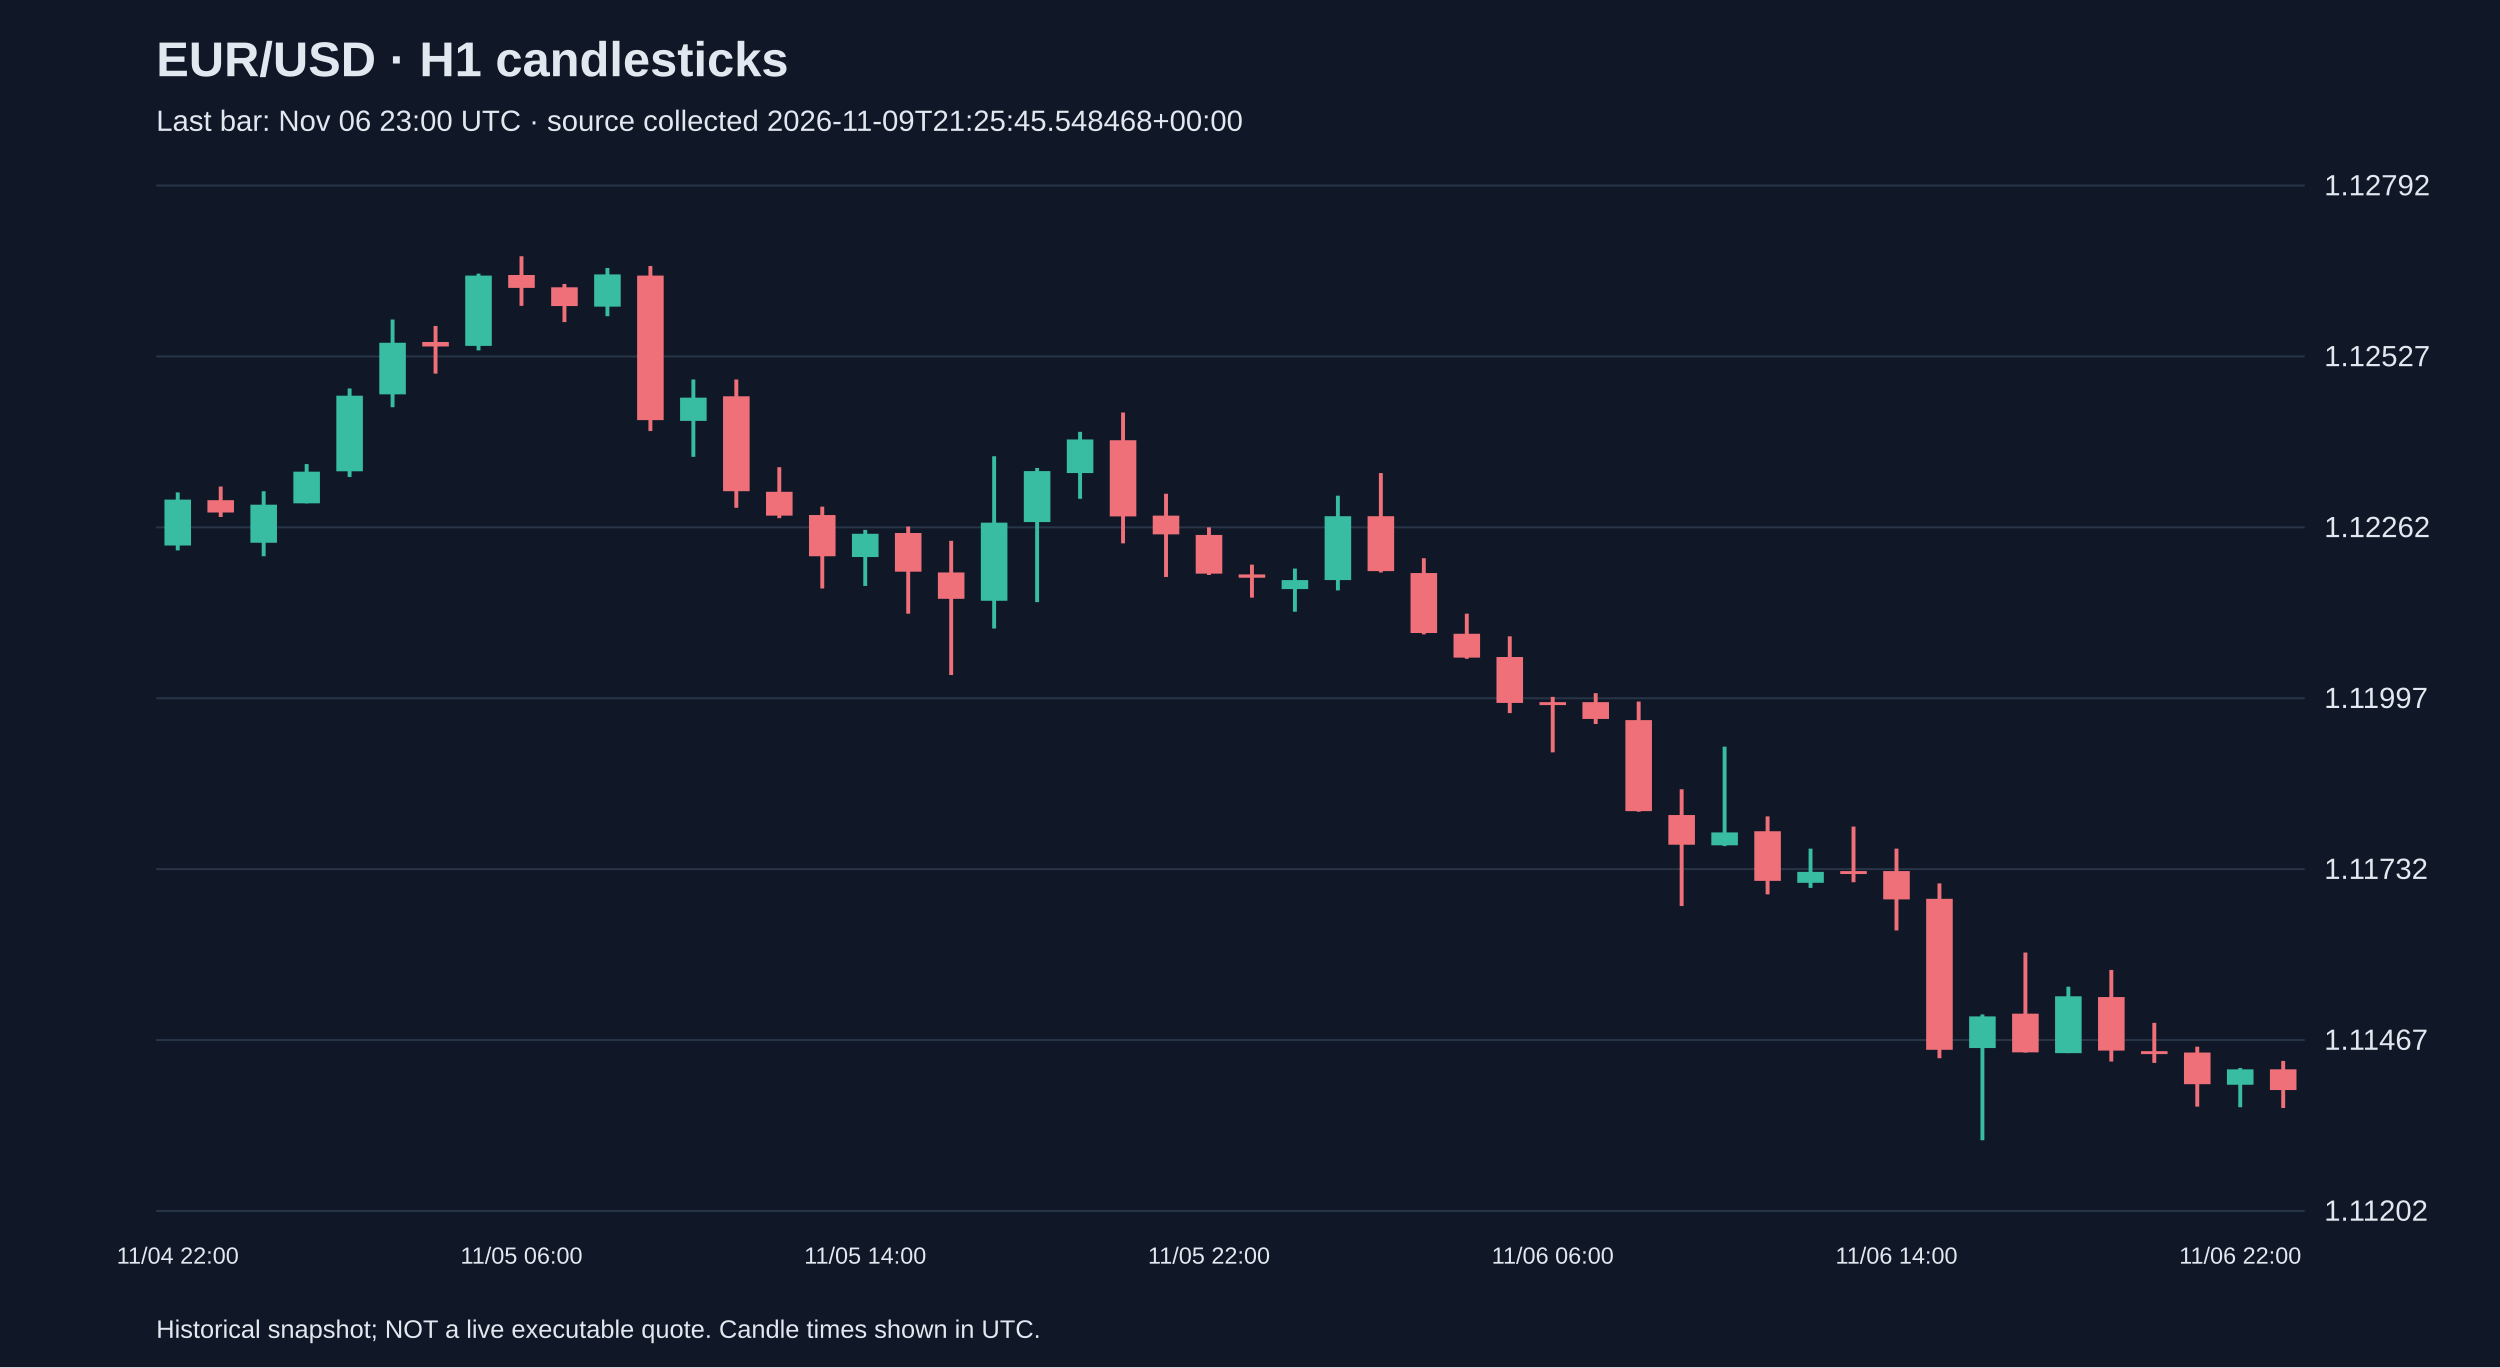
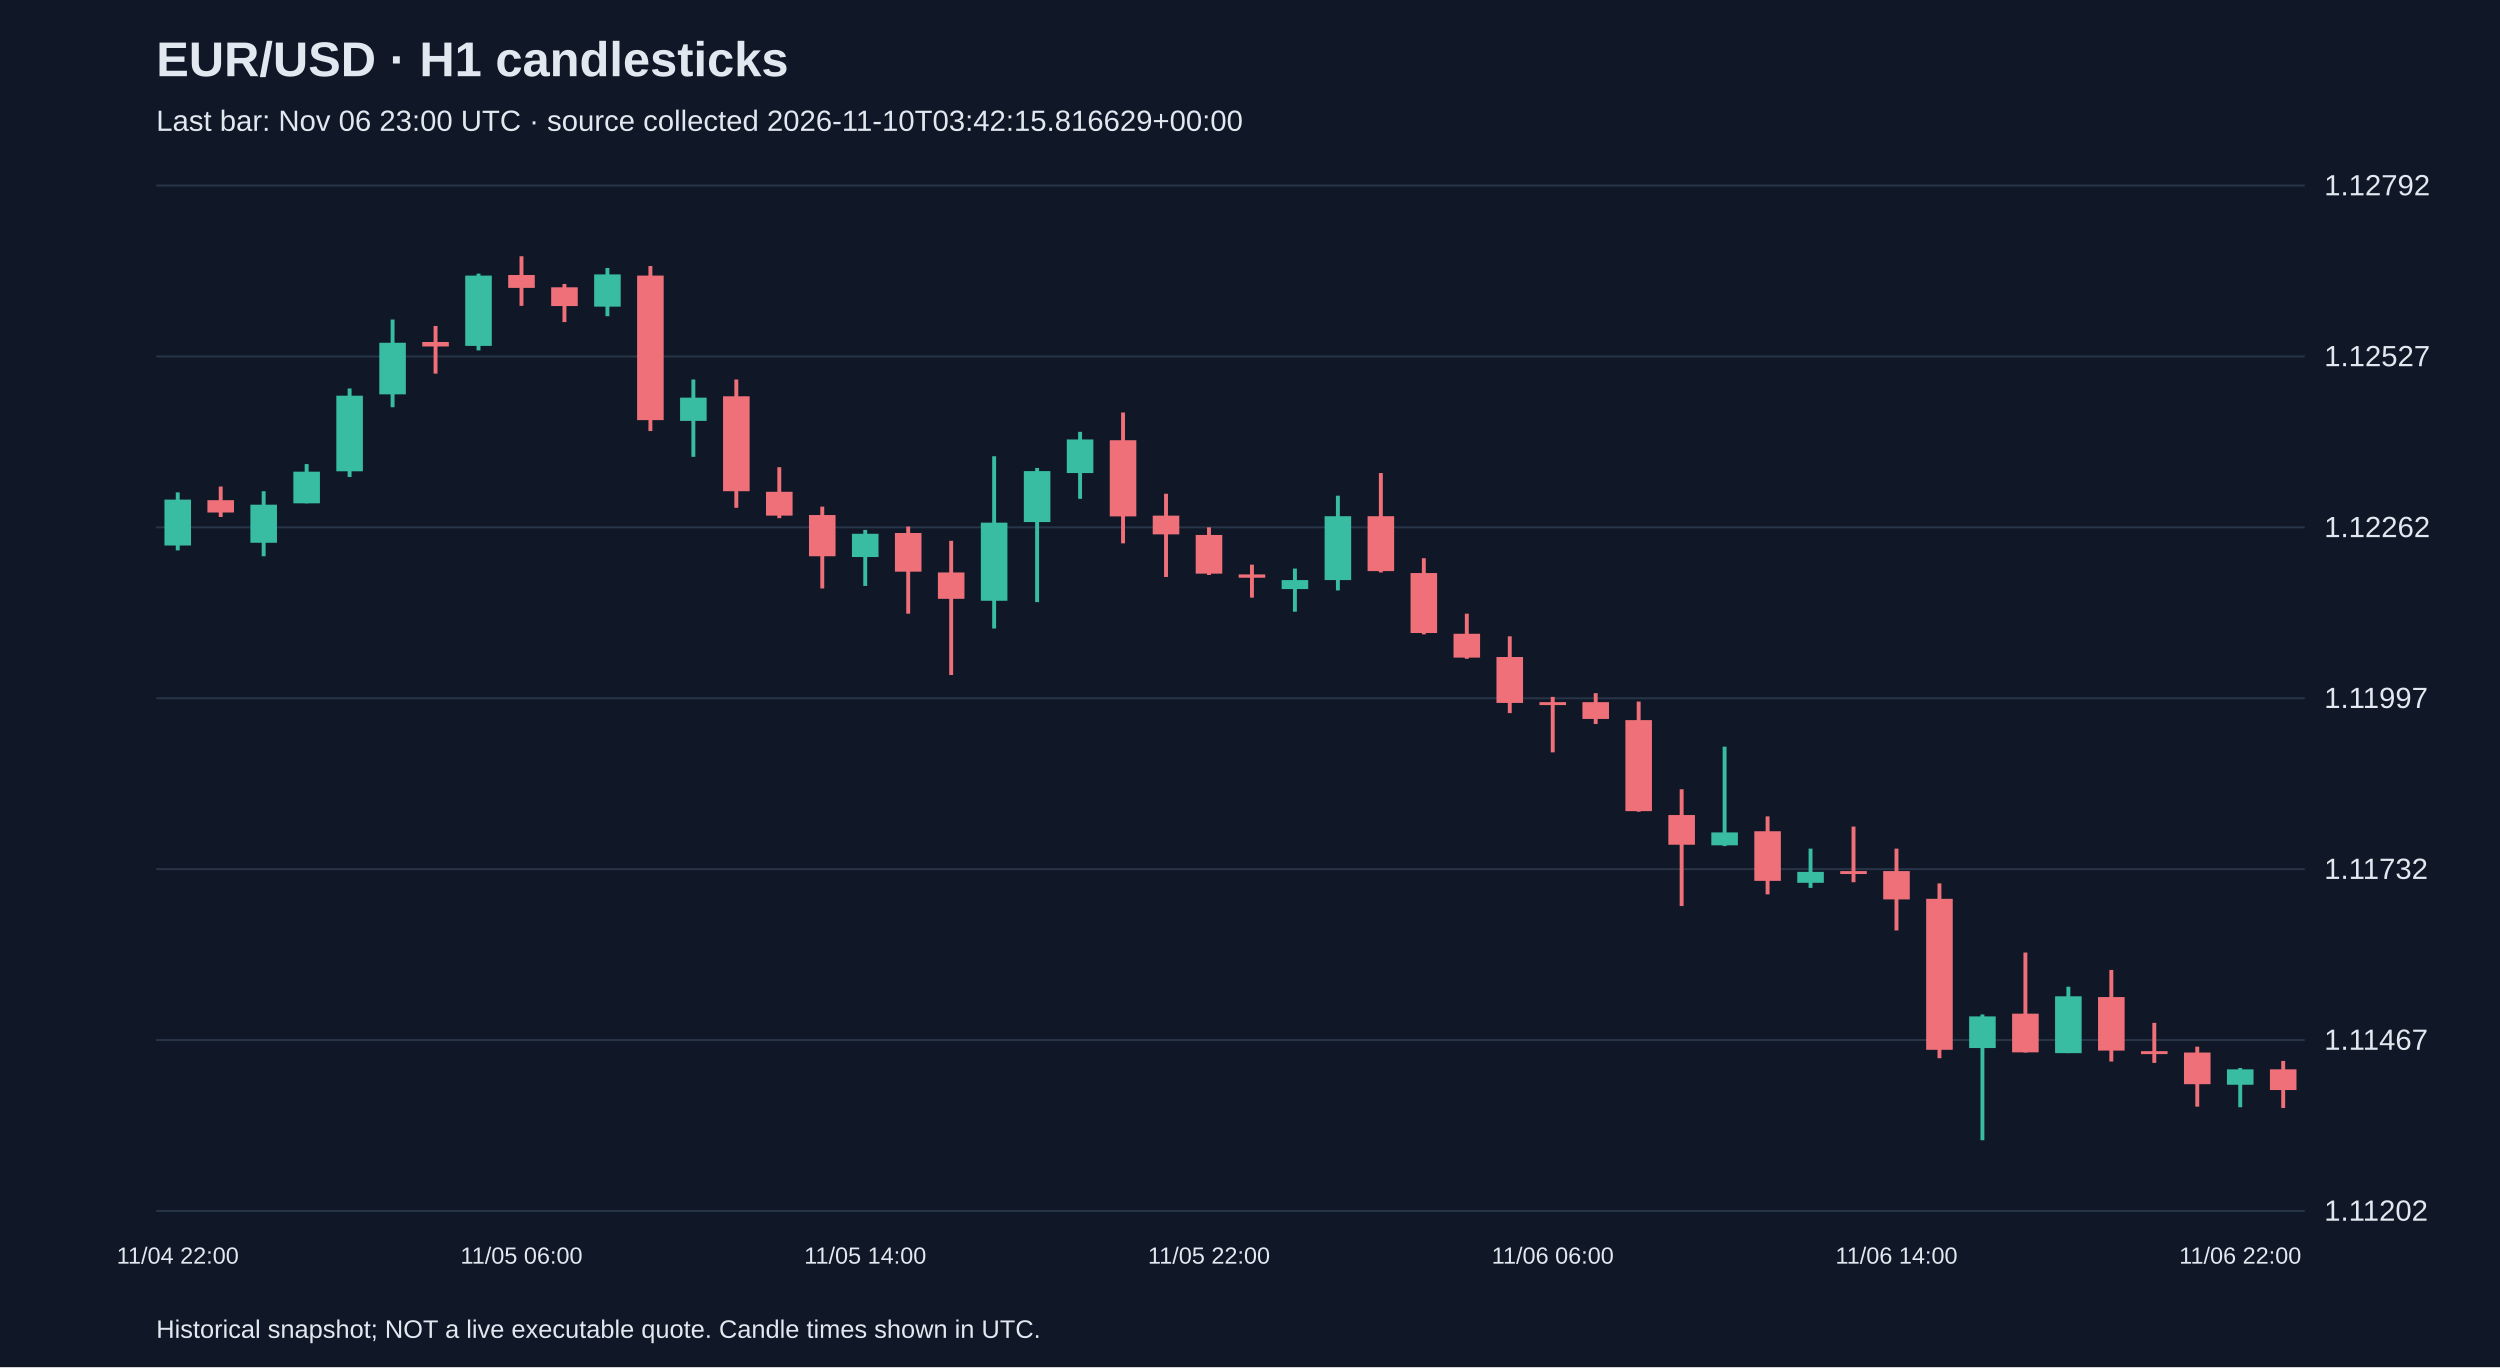
<svg xmlns="http://www.w3.org/2000/svg" viewBox="0 0 1280 700">
  <rect width="100%" height="100%" fill="#101827" />
  <style>text{font-family:Arial,sans-serif;fill:#e2e8f0}</style>
  <text x="80" y="39" font-size="25" font-weight="bold">EUR/USD · H1 candlesticks</text>
-   <text x="80" y="67" font-size="15" fill="#a6b1c5">Last bar: Nov 06 23:00 UTC · source collected 2026-11-09T21:25:45.548468+00:00</text>
+   <text x="80" y="67" font-size="15" fill="#a6b1c5">Last bar: Nov 06 23:00 UTC · source collected 2026-11-10T03:42:15.816629+00:00</text>
  <line x1="80" y1="620.0" x2="1180" y2="620.0" stroke="#283548" />
  <text x="1190" y="625.0" font-size="15">1.11202</text>
  <line x1="80" y1="532.5" x2="1180" y2="532.5" stroke="#283548" />
  <text x="1190" y="537.5" font-size="15">1.11467</text>
  <line x1="80" y1="445.0" x2="1180" y2="445.0" stroke="#283548" />
  <text x="1190" y="450.0" font-size="15">1.11732</text>
  <line x1="80" y1="357.5" x2="1180" y2="357.5" stroke="#283548" />
  <text x="1190" y="362.5" font-size="15">1.11997</text>
  <line x1="80" y1="270.0" x2="1180" y2="270.0" stroke="#283548" />
  <text x="1190" y="275.0" font-size="15">1.12262</text>
  <line x1="80" y1="182.5" x2="1180" y2="182.5" stroke="#283548" />
  <text x="1190" y="187.5" font-size="15">1.12527</text>
  <line x1="80" y1="95.0" x2="1180" y2="95.0" stroke="#283548" />
  <text x="1190" y="100.0" font-size="15">1.12792</text>
  <line x1="91.0" y1="252.1" x2="91.0" y2="281.8" stroke="#38bca2" stroke-width="2" />
  <rect x="84.2" y="255.8" width="13.6" height="23.5" fill="#38bca2" />
  <text x="91.0" y="647" text-anchor="middle" font-size="12">11/04 22:00</text>
  <line x1="113.0" y1="249.1" x2="113.0" y2="264.7" stroke="#f07079" stroke-width="2" />
  <rect x="106.2" y="256.1" width="13.6" height="6.3" fill="#f07079" />
  <line x1="135.0" y1="251.5" x2="135.0" y2="284.8" stroke="#38bca2" stroke-width="2" />
  <rect x="128.2" y="258.4" width="13.6" height="19.5" fill="#38bca2" />
  <line x1="157.0" y1="237.6" x2="157.0" y2="257.7" stroke="#38bca2" stroke-width="2" />
  <rect x="150.2" y="241.5" width="13.6" height="16.2" fill="#38bca2" />
  <line x1="179.0" y1="198.9" x2="179.0" y2="244.2" stroke="#38bca2" stroke-width="2" />
  <rect x="172.2" y="202.6" width="13.6" height="38.7" fill="#38bca2" />
  <line x1="201.0" y1="163.6" x2="201.0" y2="208.5" stroke="#38bca2" stroke-width="2" />
  <rect x="194.2" y="175.5" width="13.6" height="26.4" fill="#38bca2" />
  <line x1="223.0" y1="166.9" x2="223.0" y2="191.3" stroke="#f07079" stroke-width="2" />
  <rect x="216.2" y="175.1" width="13.6" height="2.3" fill="#f07079" />
  <line x1="245.0" y1="140.1" x2="245.0" y2="179.4" stroke="#38bca2" stroke-width="2" />
  <rect x="238.2" y="141.1" width="13.6" height="36.0" fill="#38bca2" />
  <line x1="267.0" y1="131.2" x2="267.0" y2="156.6" stroke="#f07079" stroke-width="2" />
  <rect x="260.2" y="140.8" width="13.6" height="6.6" fill="#f07079" />
  <text x="267.0" y="647" text-anchor="middle" font-size="12">11/05 06:00</text>
  <line x1="289.0" y1="145.4" x2="289.0" y2="164.9" stroke="#f07079" stroke-width="2" />
  <rect x="282.2" y="147.1" width="13.6" height="9.6" fill="#f07079" />
  <line x1="311.0" y1="137.2" x2="311.0" y2="161.9" stroke="#38bca2" stroke-width="2" />
  <rect x="304.2" y="140.5" width="13.6" height="16.5" fill="#38bca2" />
  <line x1="333.0" y1="136.2" x2="333.0" y2="220.7" stroke="#f07079" stroke-width="2" />
  <rect x="326.2" y="141.1" width="13.6" height="74.0" fill="#f07079" />
  <line x1="355.0" y1="194.3" x2="355.0" y2="233.9" stroke="#38bca2" stroke-width="2" />
  <rect x="348.2" y="203.6" width="13.6" height="11.9" fill="#38bca2" />
  <line x1="377.0" y1="194.3" x2="377.0" y2="260.0" stroke="#f07079" stroke-width="2" />
  <rect x="370.2" y="202.9" width="13.6" height="48.6" fill="#f07079" />
  <line x1="399.0" y1="239.2" x2="399.0" y2="265.3" stroke="#f07079" stroke-width="2" />
  <rect x="392.2" y="251.8" width="13.6" height="12.2" fill="#f07079" />
  <line x1="421.0" y1="259.4" x2="421.0" y2="301.3" stroke="#f07079" stroke-width="2" />
  <rect x="414.2" y="263.7" width="13.6" height="21.1" fill="#f07079" />
  <line x1="443.0" y1="271.3" x2="443.0" y2="300.0" stroke="#38bca2" stroke-width="2" />
  <rect x="436.2" y="273.3" width="13.6" height="11.9" fill="#38bca2" />
  <text x="443.0" y="647" text-anchor="middle" font-size="12">11/05 14:00</text>
  <line x1="465.0" y1="269.6" x2="465.0" y2="314.2" stroke="#f07079" stroke-width="2" />
  <rect x="458.2" y="272.9" width="13.6" height="19.8" fill="#f07079" />
  <line x1="487.0" y1="276.9" x2="487.0" y2="345.6" stroke="#f07079" stroke-width="2" />
  <rect x="480.2" y="293.1" width="13.6" height="13.5" fill="#f07079" />
  <line x1="509.0" y1="233.6" x2="509.0" y2="321.8" stroke="#38bca2" stroke-width="2" />
  <rect x="502.2" y="267.6" width="13.6" height="40.0" fill="#38bca2" />
  <line x1="531.0" y1="239.6" x2="531.0" y2="308.3" stroke="#38bca2" stroke-width="2" />
  <rect x="524.2" y="241.2" width="13.6" height="26.1" fill="#38bca2" />
  <line x1="553.0" y1="221.1" x2="553.0" y2="255.4" stroke="#38bca2" stroke-width="2" />
  <rect x="546.2" y="225.0" width="13.6" height="17.2" fill="#38bca2" />
  <line x1="575.0" y1="211.2" x2="575.0" y2="278.2" stroke="#f07079" stroke-width="2" />
  <rect x="568.2" y="225.4" width="13.6" height="39.0" fill="#f07079" />
  <line x1="597.0" y1="252.8" x2="597.0" y2="295.4" stroke="#f07079" stroke-width="2" />
  <rect x="590.2" y="264.0" width="13.6" height="9.6" fill="#f07079" />
  <line x1="619.0" y1="270.0" x2="619.0" y2="294.4" stroke="#f07079" stroke-width="2" />
  <rect x="612.2" y="273.9" width="13.6" height="19.8" fill="#f07079" />
  <text x="619.0" y="647" text-anchor="middle" font-size="12">11/05 22:00</text>
  <line x1="641.0" y1="289.1" x2="641.0" y2="306.0" stroke="#f07079" stroke-width="2" />
  <rect x="634.2" y="294.1" width="13.6" height="1.7" fill="#f07079" />
  <line x1="663.0" y1="291.1" x2="663.0" y2="313.2" stroke="#38bca2" stroke-width="2" />
  <rect x="656.2" y="297.0" width="13.6" height="4.6" fill="#38bca2" />
  <line x1="685.0" y1="253.8" x2="685.0" y2="302.3" stroke="#38bca2" stroke-width="2" />
  <rect x="678.2" y="264.3" width="13.6" height="32.7" fill="#38bca2" />
  <line x1="707.0" y1="242.2" x2="707.0" y2="293.1" stroke="#f07079" stroke-width="2" />
  <rect x="700.2" y="264.3" width="13.6" height="28.1" fill="#f07079" />
  <line x1="729.0" y1="285.8" x2="729.0" y2="324.8" stroke="#f07079" stroke-width="2" />
  <rect x="722.2" y="293.4" width="13.6" height="30.7" fill="#f07079" />
  <line x1="751.0" y1="314.2" x2="751.0" y2="337.3" stroke="#f07079" stroke-width="2" />
  <rect x="744.2" y="324.5" width="13.6" height="12.2" fill="#f07079" />
  <line x1="773.0" y1="325.8" x2="773.0" y2="365.1" stroke="#f07079" stroke-width="2" />
  <rect x="766.2" y="336.4" width="13.6" height="23.5" fill="#f07079" />
  <line x1="795.0" y1="356.8" x2="795.0" y2="385.2" stroke="#f07079" stroke-width="2" />
  <rect x="788.2" y="359.5" width="13.6" height="1.5" fill="#f07079" />
  <text x="795.0" y="647" text-anchor="middle" font-size="12">11/06 06:00</text>
  <line x1="817.0" y1="354.9" x2="817.0" y2="370.7" stroke="#f07079" stroke-width="2" />
  <rect x="810.2" y="359.5" width="13.6" height="8.6" fill="#f07079" />
  <line x1="839.0" y1="359.2" x2="839.0" y2="415.6" stroke="#f07079" stroke-width="2" />
  <rect x="832.2" y="368.7" width="13.6" height="46.6" fill="#f07079" />
  <line x1="861.0" y1="404.1" x2="861.0" y2="463.9" stroke="#f07079" stroke-width="2" />
  <rect x="854.2" y="417.3" width="13.6" height="15.2" fill="#f07079" />
  <line x1="883.0" y1="382.3" x2="883.0" y2="433.2" stroke="#38bca2" stroke-width="2" />
  <rect x="876.2" y="426.2" width="13.6" height="6.6" fill="#38bca2" />
  <line x1="905.0" y1="418.0" x2="905.0" y2="457.9" stroke="#f07079" stroke-width="2" />
  <rect x="898.2" y="425.6" width="13.6" height="25.4" fill="#f07079" />
  <line x1="927.0" y1="434.5" x2="927.0" y2="454.6" stroke="#38bca2" stroke-width="2" />
  <rect x="920.2" y="446.4" width="13.6" height="5.6" fill="#38bca2" />
  <line x1="949.0" y1="423.2" x2="949.0" y2="451.7" stroke="#f07079" stroke-width="2" />
  <rect x="942.2" y="446.0" width="13.6" height="1.5" fill="#f07079" />
  <line x1="971.0" y1="434.5" x2="971.0" y2="476.4" stroke="#f07079" stroke-width="2" />
  <rect x="964.2" y="446.0" width="13.6" height="14.5" fill="#f07079" />
  <text x="971.0" y="647" text-anchor="middle" font-size="12">11/06 14:00</text>
  <line x1="993.0" y1="452.3" x2="993.0" y2="541.8" stroke="#f07079" stroke-width="2" />
  <rect x="986.2" y="460.2" width="13.6" height="77.3" fill="#f07079" />
  <line x1="1015.0" y1="519.4" x2="1015.0" y2="583.8" stroke="#38bca2" stroke-width="2" />
  <rect x="1008.2" y="520.4" width="13.6" height="16.2" fill="#38bca2" />
  <line x1="1037.0" y1="487.7" x2="1037.0" y2="538.9" stroke="#f07079" stroke-width="2" />
  <rect x="1030.2" y="519.0" width="13.6" height="19.8" fill="#f07079" />
  <line x1="1059.0" y1="505.2" x2="1059.0" y2="539.2" stroke="#38bca2" stroke-width="2" />
  <rect x="1052.2" y="510.1" width="13.6" height="29.1" fill="#38bca2" />
  <line x1="1081.0" y1="496.6" x2="1081.0" y2="543.5" stroke="#f07079" stroke-width="2" />
  <rect x="1074.2" y="510.5" width="13.6" height="27.4" fill="#f07079" />
  <line x1="1103.0" y1="523.7" x2="1103.0" y2="544.2" stroke="#f07079" stroke-width="2" />
  <rect x="1096.2" y="538.2" width="13.6" height="1.5" fill="#f07079" />
  <line x1="1125.0" y1="535.9" x2="1125.0" y2="566.6" stroke="#f07079" stroke-width="2" />
  <rect x="1118.2" y="538.9" width="13.6" height="16.2" fill="#f07079" />
  <line x1="1147.0" y1="546.8" x2="1147.0" y2="566.9" stroke="#38bca2" stroke-width="2" />
  <rect x="1140.2" y="547.5" width="13.6" height="7.9" fill="#38bca2" />
  <text x="1147.0" y="647" text-anchor="middle" font-size="12">11/06 22:00</text>
  <line x1="1169.0" y1="543.2" x2="1169.0" y2="567.3" stroke="#f07079" stroke-width="2" />
  <rect x="1162.2" y="547.5" width="13.6" height="10.6" fill="#f07079" />
  <text x="80" y="685" font-size="13">Historical snapshot; NOT a live executable quote. Candle times shown in UTC.</text>
</svg>
